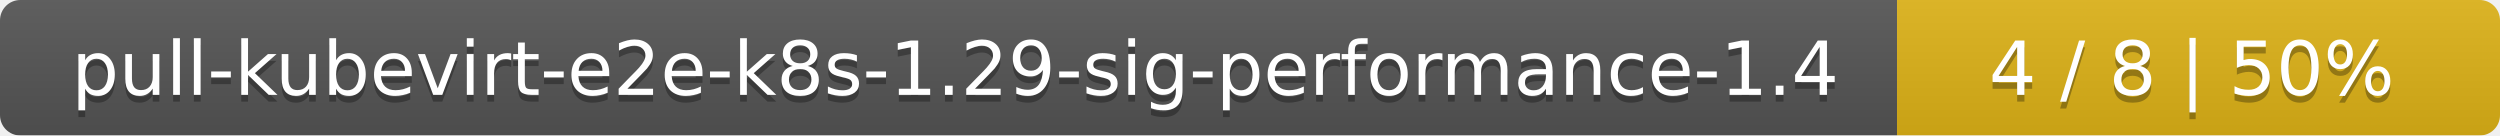
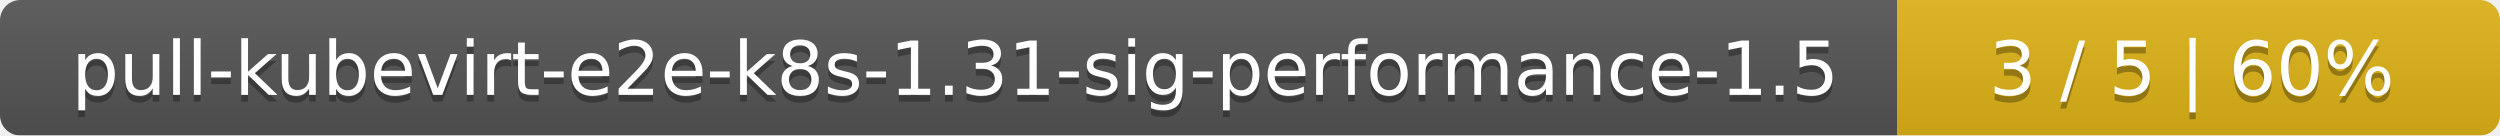
<svg xmlns="http://www.w3.org/2000/svg" width="369" height="20">
  <linearGradient id="smooth" x2="0" y2="100%">
    <stop offset="0" stop-color="#bbb" stop-opacity=".1" />
    <stop offset="1" stop-opacity=".1" />
  </linearGradient>
  <mask id="round">
    <rect width="369" height="20" rx="3" fill="#fff" />
  </mask>
  <g mask="url(#round)">
    <rect width="280" height="20" fill="#555" />
    <rect x="280" width="89" height="20" fill="#dfb317" />
    <rect width="369" height="20" fill="url(#smooth)" />
  </g>
  <g fill="#fff" text-anchor="middle" font-family="DejaVu Sans,Verdana,Geneva,sans-serif" font-size="11">
-     <text x="141" y="15" fill="#010101" fill-opacity=".3">pull-kubevirt-e2e-k8s-1.29-sig-performance-1.4</text>
-     <text x="141" y="14">pull-kubevirt-e2e-k8s-1.29-sig-performance-1.4</text>
-     <text x="323.5" y="15" fill="#010101" fill-opacity=".3">4 / 8    |    50%</text>
-     <text x="323.5" y="14">4 / 8    |    50%</text>
+     <text x="141" y="15" fill="#010101" fill-opacity=".3">pull-kubevirt-e2e-k8s-1.31-sig-performance-1.5</text>
+     <text x="141" y="14">pull-kubevirt-e2e-k8s-1.31-sig-performance-1.5</text>
+     <text x="323.5" y="15" fill="#010101" fill-opacity=".3">3 / 5    |    60%</text>
+     <text x="323.5" y="14">3 / 5    |    60%</text>
  </g>
</svg>
